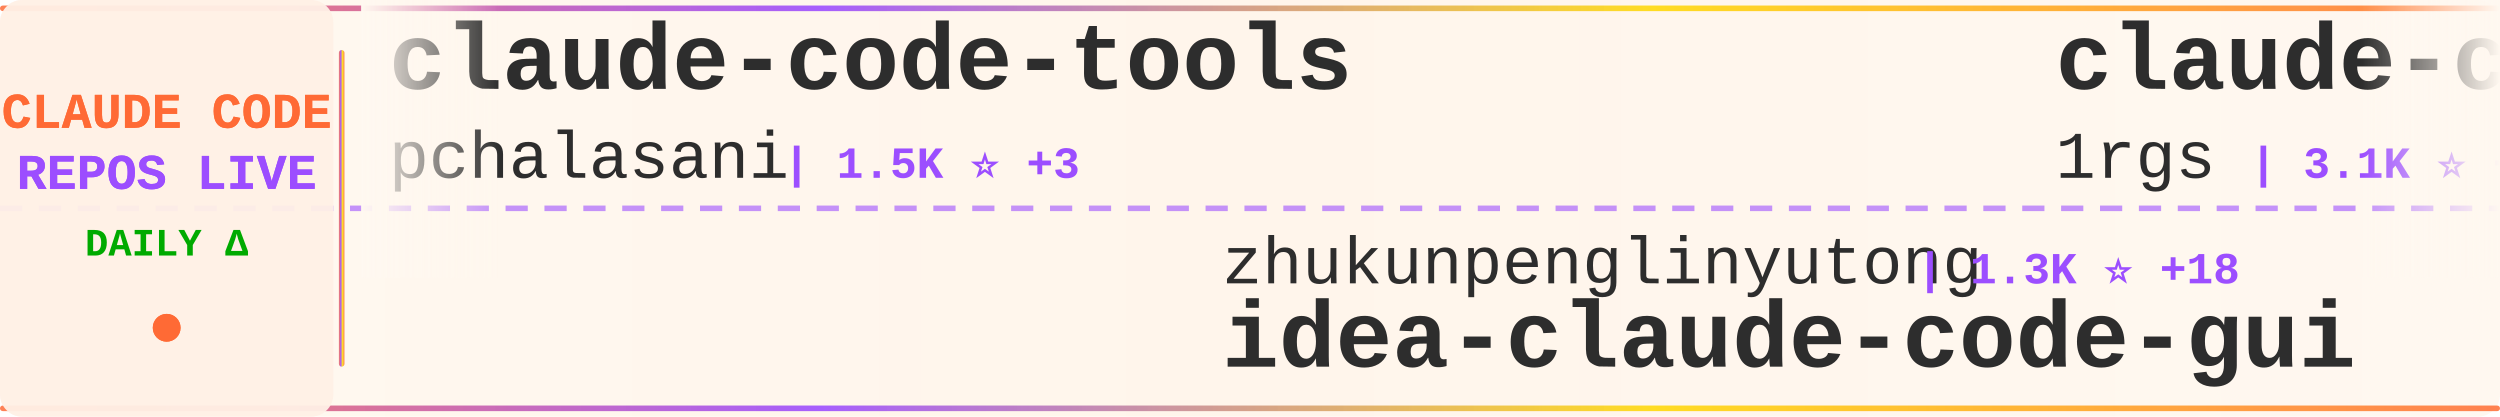
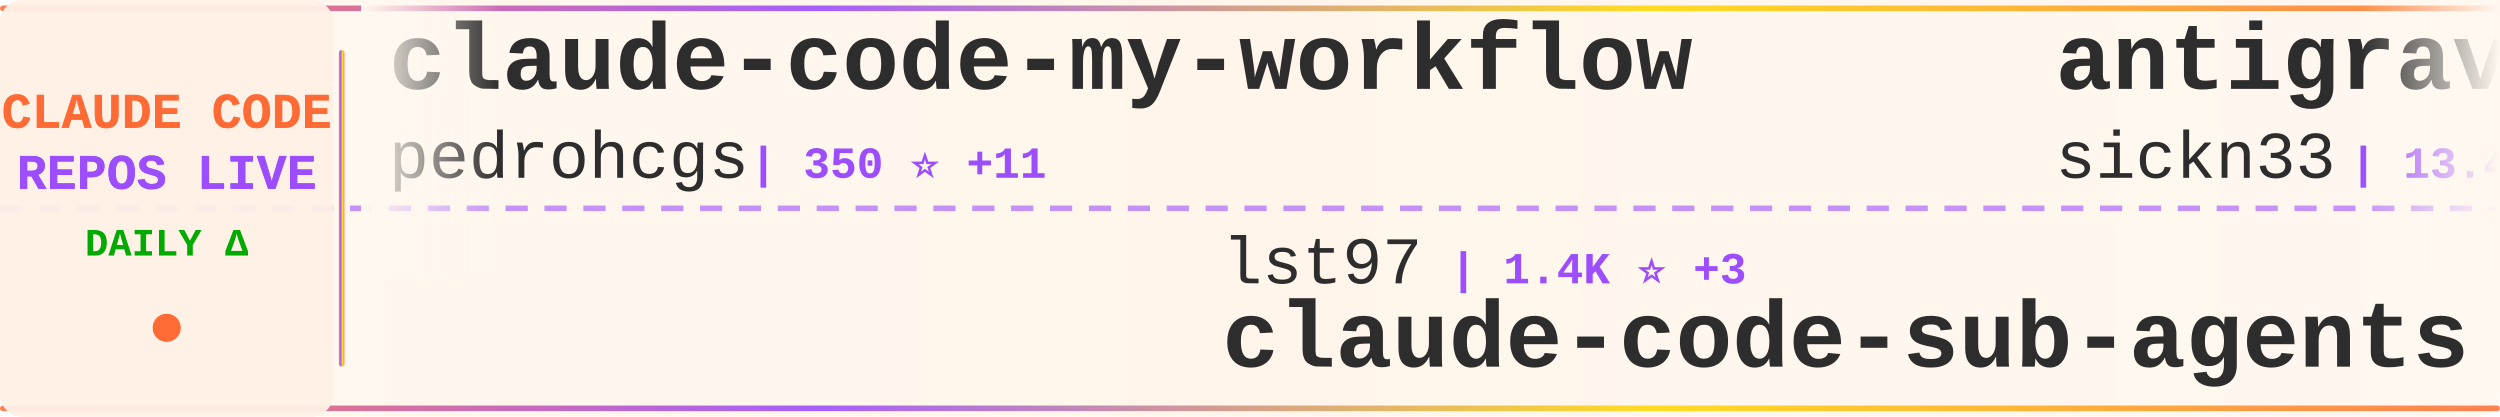
<svg xmlns="http://www.w3.org/2000/svg" width="900" height="150">
  <defs>
    <linearGradient id="tickerBg" x1="0%" y1="0%" x2="100%" y2="0%">
      <stop offset="0%" style="stop-color:#fff8f0;stop-opacity:0.98" />
      <stop offset="50%" style="stop-color:#fff5eb;stop-opacity:1" />
      <stop offset="100%" style="stop-color:#fff8f0;stop-opacity:0.98" />
    </linearGradient>
    <linearGradient id="borderGrad" x1="0%" y1="0%" x2="100%" y2="0%">
      <stop offset="0%" style="stop-color:#FF6B35;stop-opacity:0.85">
        <animate attributeName="stop-opacity" values="0.85;1;0.85" dur="2s" repeatCount="indefinite" />
      </stop>
      <stop offset="33%" style="stop-color:#9C4EFF;stop-opacity:0.9">
        <animate attributeName="stop-opacity" values="0.9;1;0.9" dur="2.2s" repeatCount="indefinite" />
      </stop>
      <stop offset="66%" style="stop-color:#FFD700;stop-opacity:0.85">
        <animate attributeName="stop-opacity" values="0.85;1;0.85" dur="1.8s" repeatCount="indefinite" />
      </stop>
      <stop offset="100%" style="stop-color:#FF6B35;stop-opacity:0.85">
        <animate attributeName="stop-opacity" values="0.85;1;0.85" dur="2s" repeatCount="indefinite" />
      </stop>
    </linearGradient>
    <filter id="textGlow">
      <feGaussianBlur stdDeviation="0.15" result="coloredBlur" />
      <feMerge>
        <feMergeNode in="coloredBlur" />
        <feMergeNode in="SourceGraphic" />
      </feMerge>
    </filter>
    <filter id="metricGlow">
      <feGaussianBlur stdDeviation="0.2" result="coloredBlur" />
      <feMerge>
        <feMergeNode in="coloredBlur" />
        <feMergeNode in="SourceGraphic" />
      </feMerge>
    </filter>
    <linearGradient id="leftFade" x1="0%" y1="0%" x2="100%" y2="0%">
      <stop offset="0%" style="stop-color:#fff8f0;stop-opacity:1" />
      <stop offset="100%" style="stop-color:#fff8f0;stop-opacity:0" />
    </linearGradient>
    <linearGradient id="rightFade" x1="0%" y1="0%" x2="100%" y2="0%">
      <stop offset="0%" style="stop-color:#fff8f0;stop-opacity:0" />
      <stop offset="100%" style="stop-color:#fff8f0;stop-opacity:1" />
    </linearGradient>
  </defs>
  <rect width="900" height="150" fill="url(#tickerBg)" rx="8" />
  <rect x="0" y="2" width="900" height="2" fill="url(#borderGrad)" rx="1" />
  <rect x="0" y="146" width="900" height="2" fill="url(#borderGrad)" rx="1" />
  <line x1="0" y1="75" x2="900" y2="75" stroke="#9C4EFF" stroke-width="2" stroke-dasharray="8 6" opacity="0.6" />
  <rect x="0" y="0" width="120" height="150" fill="#fff0e6" opacity="0.95" rx="8" />
  <text x="60" y="46" font-family="'Courier New', monospace" font-size="18" font-weight="bold" fill="#FF6B35" text-anchor="middle" filter="url(#textGlow)">
    CLAUDE CODE
  </text>
  <text x="60" y="68" font-family="'Courier New', monospace" font-size="18" font-weight="bold" fill="#9C4EFF" text-anchor="middle" filter="url(#textGlow)">
    REPOS LIVE
  </text>
  <text x="60" y="92" font-family="'Courier New', monospace" font-size="14" font-weight="bold" fill="#00aa00" text-anchor="middle">
    DAILY Δ
  </text>
  <circle cx="60" cy="118" r="5" fill="#FF6B35" filter="url(#metricGlow)">
    <animate attributeName="r" values="4;6;4" dur="1.5s" repeatCount="indefinite" />
    <animate attributeName="opacity" values="0.6;1;0.6" dur="1.5s" repeatCount="indefinite" />
  </circle>
  <rect x="122" y="18" width="2" height="114" fill="url(#borderGrad)" rx="1" />
  <clipPath id="tickerClip">
    <rect x="130" y="0" width="770" height="150" />
  </clipPath>
  <g clip-path="url(#tickerClip)">
    <g id="tickerItems">
      <animateTransform attributeName="transform" attributeType="XML" type="translate" from="0 0" to="-3000 0" dur="54s" repeatCount="indefinite" />
      <g transform="translate(0, 0)">
-         <text x="140" y="32" font-family="'Courier New', monospace" font-size="34" font-weight="bold" fill="#2d2d2d">claude-code-tools</text>
-         <text x="140" y="64" font-family="'Courier New', monospace" font-size="24" font-weight="normal" fill="#2d2d2d" opacity="1.0">pchalasani</text>
-         <text x="282" y="64" font-family="'Courier New', monospace" font-size="16" font-weight="bold" fill="#9C4EFF"> | 1.5K ⭐ +3</text>
+         <text x="140" y="32" font-family="'Courier New', monospace" font-size="34" font-weight="bold" fill="#2d2d2d">claude-code-my-workflow</text>
+         <text x="140" y="64" font-family="'Courier New', monospace" font-size="24" font-weight="normal" fill="#2d2d2d" opacity="1.0">pedrohcgs</text>
+         <text x="270" y="64" font-family="'Courier New', monospace" font-size="16" font-weight="bold" fill="#9C4EFF"> | 350 ⭐ +11</text>
      </g>
      <g transform="translate(300, 0)">
-         <text x="140" y="102" font-family="'Courier New', monospace" font-size="24" font-weight="normal" fill="#2d2d2d" opacity="1.0">zhukunpenglinyutong</text>
-         <text x="390" y="102" font-family="'Courier New', monospace" font-size="16" font-weight="bold" fill="#9C4EFF"> | 1.3K ⭐ +18</text>
-         <text x="140" y="132" font-family="'Courier New', monospace" font-size="34" font-weight="bold" fill="#2d2d2d">idea-claude-code-gui</text>
+         <text x="140" y="102" font-family="'Courier New', monospace" font-size="24" font-weight="normal" fill="#2d2d2d" opacity="1.0">lst97</text>
+         <text x="222" y="102" font-family="'Courier New', monospace" font-size="16" font-weight="bold" fill="#9C4EFF"> | 1.4K ⭐ +3</text>
+         <text x="140" y="132" font-family="'Courier New', monospace" font-size="34" font-weight="bold" fill="#2d2d2d">claude-code-sub-agents</text>
      </g>
      <g transform="translate(600, 0)">
-         <text x="140" y="32" font-family="'Courier New', monospace" font-size="34" font-weight="bold" fill="#2d2d2d">claude-code-proxy</text>
-         <text x="140" y="64" font-family="'Courier New', monospace" font-size="24" font-weight="normal" fill="#2d2d2d" opacity="1.0">1rgs</text>
-         <text x="210" y="64" font-family="'Courier New', monospace" font-size="16" font-weight="bold" fill="#9C4EFF"> | 3.1K ⭐ +6</text>
+         <text x="140" y="32" font-family="'Courier New', monospace" font-size="34" font-weight="bold" fill="#2d2d2d">antigravity-awesome-skil...</text>
+         <text x="140" y="64" font-family="'Courier New', monospace" font-size="24" font-weight="normal" fill="#2d2d2d" opacity="1.0">sickn33</text>
+         <text x="246" y="64" font-family="'Courier New', monospace" font-size="16" font-weight="bold" fill="#9C4EFF"> | 13.4K ⭐ +330</text>
      </g>
      <g transform="translate(900, 0)">
-         <text x="140" y="102" font-family="'Courier New', monospace" font-size="24" font-weight="normal" fill="#2d2d2d" opacity="1.0">farion1231</text>
-         <text x="282" y="102" font-family="'Courier New', monospace" font-size="16" font-weight="bold" fill="#9C4EFF"> | 19.0K ⭐ +126</text>
-         <text x="140" y="132" font-family="'Courier New', monospace" font-size="34" font-weight="bold" fill="#2d2d2d">cc-switch</text>
+         <text x="140" y="102" font-family="'Courier New', monospace" font-size="24" font-weight="normal" fill="#2d2d2d" opacity="1.0">ComposioHQ</text>
+         <text x="282" y="102" font-family="'Courier New', monospace" font-size="16" font-weight="bold" fill="#9C4EFF"> | 36.2K ⭐ +257</text>
+         <text x="140" y="132" font-family="'Courier New', monospace" font-size="34" font-weight="bold" fill="#2d2d2d">awesome-claude-skills</text>
      </g>
      <g transform="translate(1200, 0)">
-         <text x="140" y="32" font-family="'Courier New', monospace" font-size="34" font-weight="bold" fill="#2d2d2d">Claude-Code-Remote</text>
-         <text x="140" y="64" font-family="'Courier New', monospace" font-size="24" font-weight="normal" fill="#2d2d2d" opacity="1.0">JessyTsui</text>
-         <text x="270" y="64" font-family="'Courier New', monospace" font-size="16" font-weight="bold" fill="#9C4EFF"> | 1.1K ⭐ +2</text>
+         <text x="140" y="32" font-family="'Courier New', monospace" font-size="34" font-weight="bold" fill="#2d2d2d">openskills</text>
+         <text x="140" y="64" font-family="'Courier New', monospace" font-size="24" font-weight="normal" fill="#2d2d2d" opacity="1.0">numman-ali</text>
+         <text x="282" y="64" font-family="'Courier New', monospace" font-size="16" font-weight="bold" fill="#9C4EFF"> | 8.4K ⭐ +17</text>
      </g>
      <g transform="translate(1500, 0)">
-         <text x="140" y="102" font-family="'Courier New', monospace" font-size="24" font-weight="normal" fill="#2d2d2d" opacity="1.0">numman-ali</text>
-         <text x="282" y="102" font-family="'Courier New', monospace" font-size="16" font-weight="bold" fill="#9C4EFF"> | 8.4K ⭐ +19</text>
-         <text x="140" y="132" font-family="'Courier New', monospace" font-size="34" font-weight="bold" fill="#2d2d2d">openskills</text>
+         <text x="140" y="102" font-family="'Courier New', monospace" font-size="24" font-weight="normal" fill="#2d2d2d" opacity="1.0">edmund-io</text>
+         <text x="270" y="102" font-family="'Courier New', monospace" font-size="16" font-weight="bold" fill="#9C4EFF"> | 1.2K ⭐ +7</text>
+         <text x="140" y="132" font-family="'Courier New', monospace" font-size="34" font-weight="bold" fill="#2d2d2d">edmunds-claude-code</text>
      </g>
      <g transform="translate(1800, 0)">
-         <text x="140" y="32" font-family="'Courier New', monospace" font-size="34" font-weight="bold" fill="#2d2d2d">browser-use</text>
-         <text x="140" y="64" font-family="'Courier New', monospace" font-size="24" font-weight="normal" fill="#2d2d2d" opacity="1.0">browser-use</text>
-         <text x="294" y="64" font-family="'Courier New', monospace" font-size="16" font-weight="bold" fill="#9C4EFF"> | 78.6K ⭐ +44</text>
+         <text x="140" y="32" font-family="'Courier New', monospace" font-size="34" font-weight="bold" fill="#2d2d2d">sc-claude-code-files</text>
+         <text x="140" y="64" font-family="'Courier New', monospace" font-size="24" font-weight="normal" fill="#2d2d2d" opacity="1.0">https-deeplearning-ai</text>
+         <text x="414" y="64" font-family="'Courier New', monospace" font-size="16" font-weight="bold" fill="#9C4EFF"> | 418 ⭐ +2</text>
      </g>
      <g transform="translate(2100, 0)">
-         <text x="140" y="102" font-family="'Courier New', monospace" font-size="24" font-weight="normal" fill="#2d2d2d" opacity="1.0">diet103</text>
-         <text x="246" y="102" font-family="'Courier New', monospace" font-size="16" font-weight="bold" fill="#9C4EFF"> | 9.0K ⭐ +20</text>
-         <text x="140" y="132" font-family="'Courier New', monospace" font-size="34" font-weight="bold" fill="#2d2d2d">claude-code-infrastructu...</text>
+         <text x="140" y="102" font-family="'Courier New', monospace" font-size="24" font-weight="normal" fill="#2d2d2d" opacity="1.0">kn1026</text>
+         <text x="234" y="102" font-family="'Courier New', monospace" font-size="16" font-weight="bold" fill="#9C4EFF"> | 705 ⭐</text>
+         <text x="140" y="132" font-family="'Courier New', monospace" font-size="34" font-weight="bold" fill="#2d2d2d">cc</text>
      </g>
      <g transform="translate(2400, 0)">
        <text x="140" y="32" font-family="'Courier New', monospace" font-size="34" font-weight="bold" fill="#2d2d2d">Personal_AI_Infrastructu...</text>
        <text x="140" y="64" font-family="'Courier New', monospace" font-size="24" font-weight="normal" fill="#2d2d2d" opacity="1.0">danielmiessler</text>
-         <text x="330" y="64" font-family="'Courier New', monospace" font-size="16" font-weight="bold" fill="#9C4EFF"> | 8.9K ⭐ +75</text>
+         <text x="330" y="64" font-family="'Courier New', monospace" font-size="16" font-weight="bold" fill="#9C4EFF"> | 9.0K ⭐ +60</text>
      </g>
      <g transform="translate(2700, 0)">
-         <text x="140" y="102" font-family="'Courier New', monospace" font-size="24" font-weight="normal" fill="#2d2d2d" opacity="1.0">0xfurai</text>
-         <text x="246" y="102" font-family="'Courier New', monospace" font-size="16" font-weight="bold" fill="#9C4EFF"> | 718 ⭐ +4</text>
-         <text x="140" y="132" font-family="'Courier New', monospace" font-size="34" font-weight="bold" fill="#2d2d2d">claude-code-subagents</text>
+         <text x="140" y="102" font-family="'Courier New', monospace" font-size="24" font-weight="normal" fill="#2d2d2d" opacity="1.0">Maciek-roboblog</text>
+         <text x="342" y="102" font-family="'Courier New', monospace" font-size="16" font-weight="bold" fill="#9C4EFF"> | 6.6K ⭐ +12</text>
+         <text x="140" y="132" font-family="'Courier New', monospace" font-size="34" font-weight="bold" fill="#2d2d2d">Claude-Code-Usage-Monito...</text>
      </g>
      <g transform="translate(3000, 0)">
-         <text x="140" y="32" font-family="'Courier New', monospace" font-size="34" font-weight="bold" fill="#2d2d2d">claude-code-tools</text>
-         <text x="140" y="64" font-family="'Courier New', monospace" font-size="24" font-weight="normal" fill="#2d2d2d" opacity="1.0">pchalasani</text>
-         <text x="282" y="64" font-family="'Courier New', monospace" font-size="16" font-weight="bold" fill="#9C4EFF"> | 1.5K ⭐ +3</text>
+         <text x="140" y="32" font-family="'Courier New', monospace" font-size="34" font-weight="bold" fill="#2d2d2d">claude-code-my-workflow</text>
+         <text x="140" y="64" font-family="'Courier New', monospace" font-size="24" font-weight="normal" fill="#2d2d2d" opacity="1.0">pedrohcgs</text>
+         <text x="270" y="64" font-family="'Courier New', monospace" font-size="16" font-weight="bold" fill="#9C4EFF"> | 350 ⭐ +11</text>
      </g>
      <g transform="translate(3300, 0)">
-         <text x="140" y="102" font-family="'Courier New', monospace" font-size="24" font-weight="normal" fill="#2d2d2d" opacity="1.0">zhukunpenglinyutong</text>
-         <text x="390" y="102" font-family="'Courier New', monospace" font-size="16" font-weight="bold" fill="#9C4EFF"> | 1.3K ⭐ +18</text>
-         <text x="140" y="132" font-family="'Courier New', monospace" font-size="34" font-weight="bold" fill="#2d2d2d">idea-claude-code-gui</text>
+         <text x="140" y="102" font-family="'Courier New', monospace" font-size="24" font-weight="normal" fill="#2d2d2d" opacity="1.0">lst97</text>
+         <text x="222" y="102" font-family="'Courier New', monospace" font-size="16" font-weight="bold" fill="#9C4EFF"> | 1.4K ⭐ +3</text>
+         <text x="140" y="132" font-family="'Courier New', monospace" font-size="34" font-weight="bold" fill="#2d2d2d">claude-code-sub-agents</text>
      </g>
      <g transform="translate(3600, 0)">
-         <text x="140" y="32" font-family="'Courier New', monospace" font-size="34" font-weight="bold" fill="#2d2d2d">claude-code-proxy</text>
-         <text x="140" y="64" font-family="'Courier New', monospace" font-size="24" font-weight="normal" fill="#2d2d2d" opacity="1.0">1rgs</text>
-         <text x="210" y="64" font-family="'Courier New', monospace" font-size="16" font-weight="bold" fill="#9C4EFF"> | 3.1K ⭐ +6</text>
+         <text x="140" y="32" font-family="'Courier New', monospace" font-size="34" font-weight="bold" fill="#2d2d2d">antigravity-awesome-skil...</text>
+         <text x="140" y="64" font-family="'Courier New', monospace" font-size="24" font-weight="normal" fill="#2d2d2d" opacity="1.0">sickn33</text>
+         <text x="246" y="64" font-family="'Courier New', monospace" font-size="16" font-weight="bold" fill="#9C4EFF"> | 13.4K ⭐ +330</text>
      </g>
      <g transform="translate(3900, 0)">
-         <text x="140" y="102" font-family="'Courier New', monospace" font-size="24" font-weight="normal" fill="#2d2d2d" opacity="1.0">farion1231</text>
-         <text x="282" y="102" font-family="'Courier New', monospace" font-size="16" font-weight="bold" fill="#9C4EFF"> | 19.0K ⭐ +126</text>
-         <text x="140" y="132" font-family="'Courier New', monospace" font-size="34" font-weight="bold" fill="#2d2d2d">cc-switch</text>
+         <text x="140" y="102" font-family="'Courier New', monospace" font-size="24" font-weight="normal" fill="#2d2d2d" opacity="1.0">ComposioHQ</text>
+         <text x="282" y="102" font-family="'Courier New', monospace" font-size="16" font-weight="bold" fill="#9C4EFF"> | 36.2K ⭐ +257</text>
+         <text x="140" y="132" font-family="'Courier New', monospace" font-size="34" font-weight="bold" fill="#2d2d2d">awesome-claude-skills</text>
      </g>
    </g>
  </g>
  <rect x="130" y="0" width="50" height="100" fill="url(#leftFade)" />
  <rect x="850" y="0" width="50" height="100" fill="url(#rightFade)" />
</svg>
